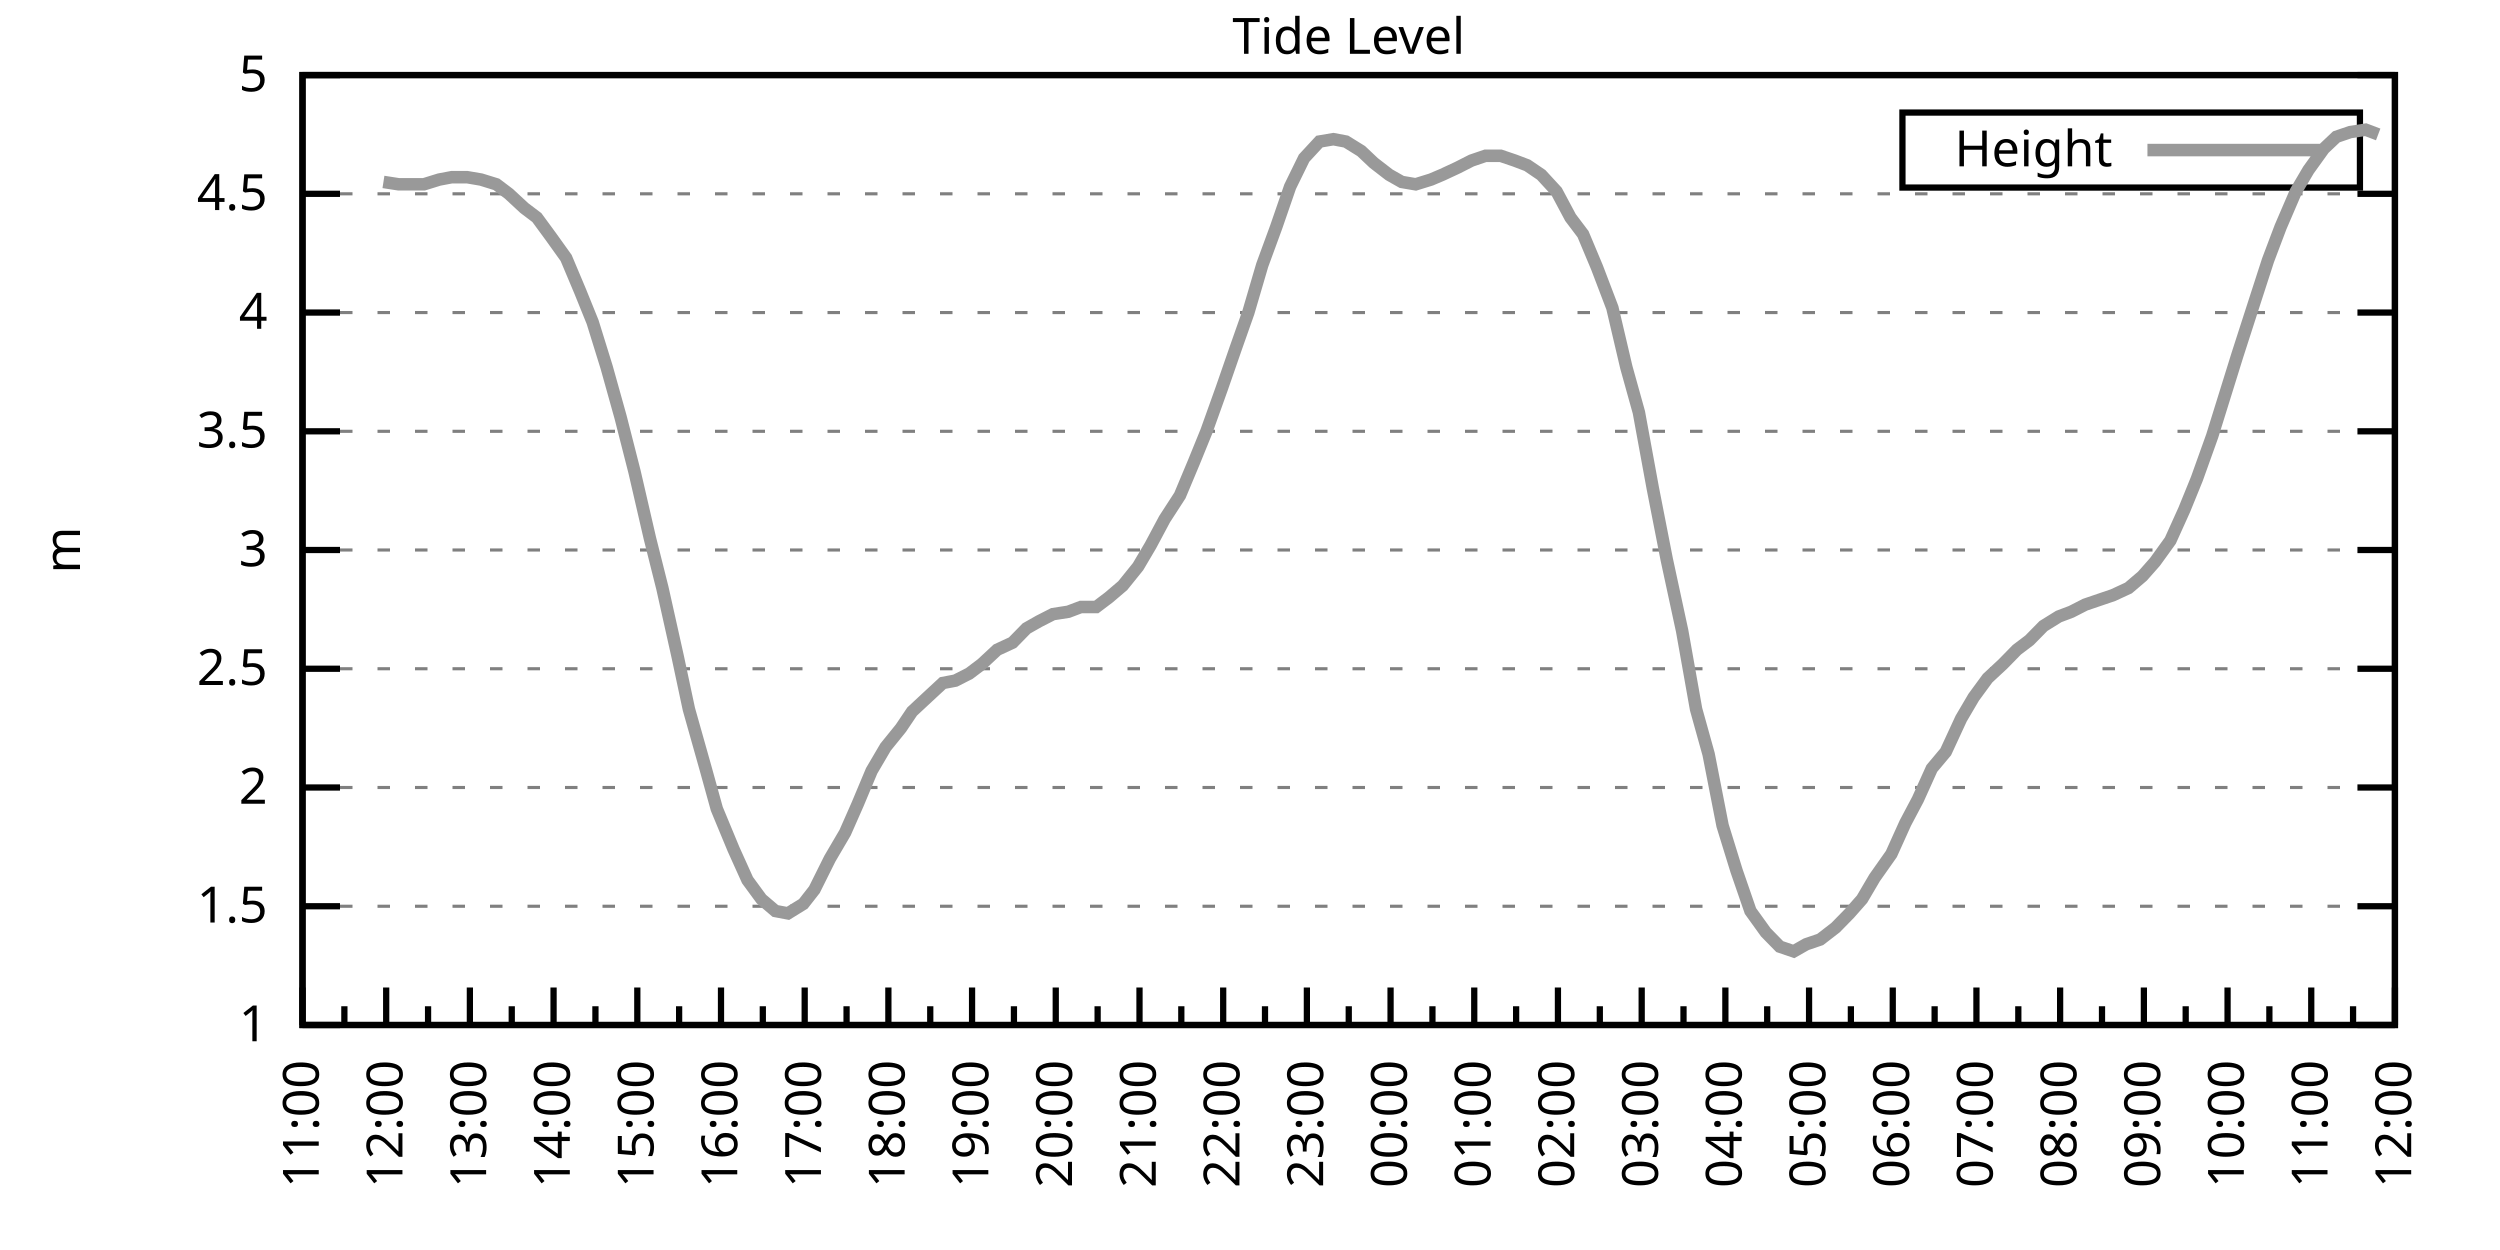
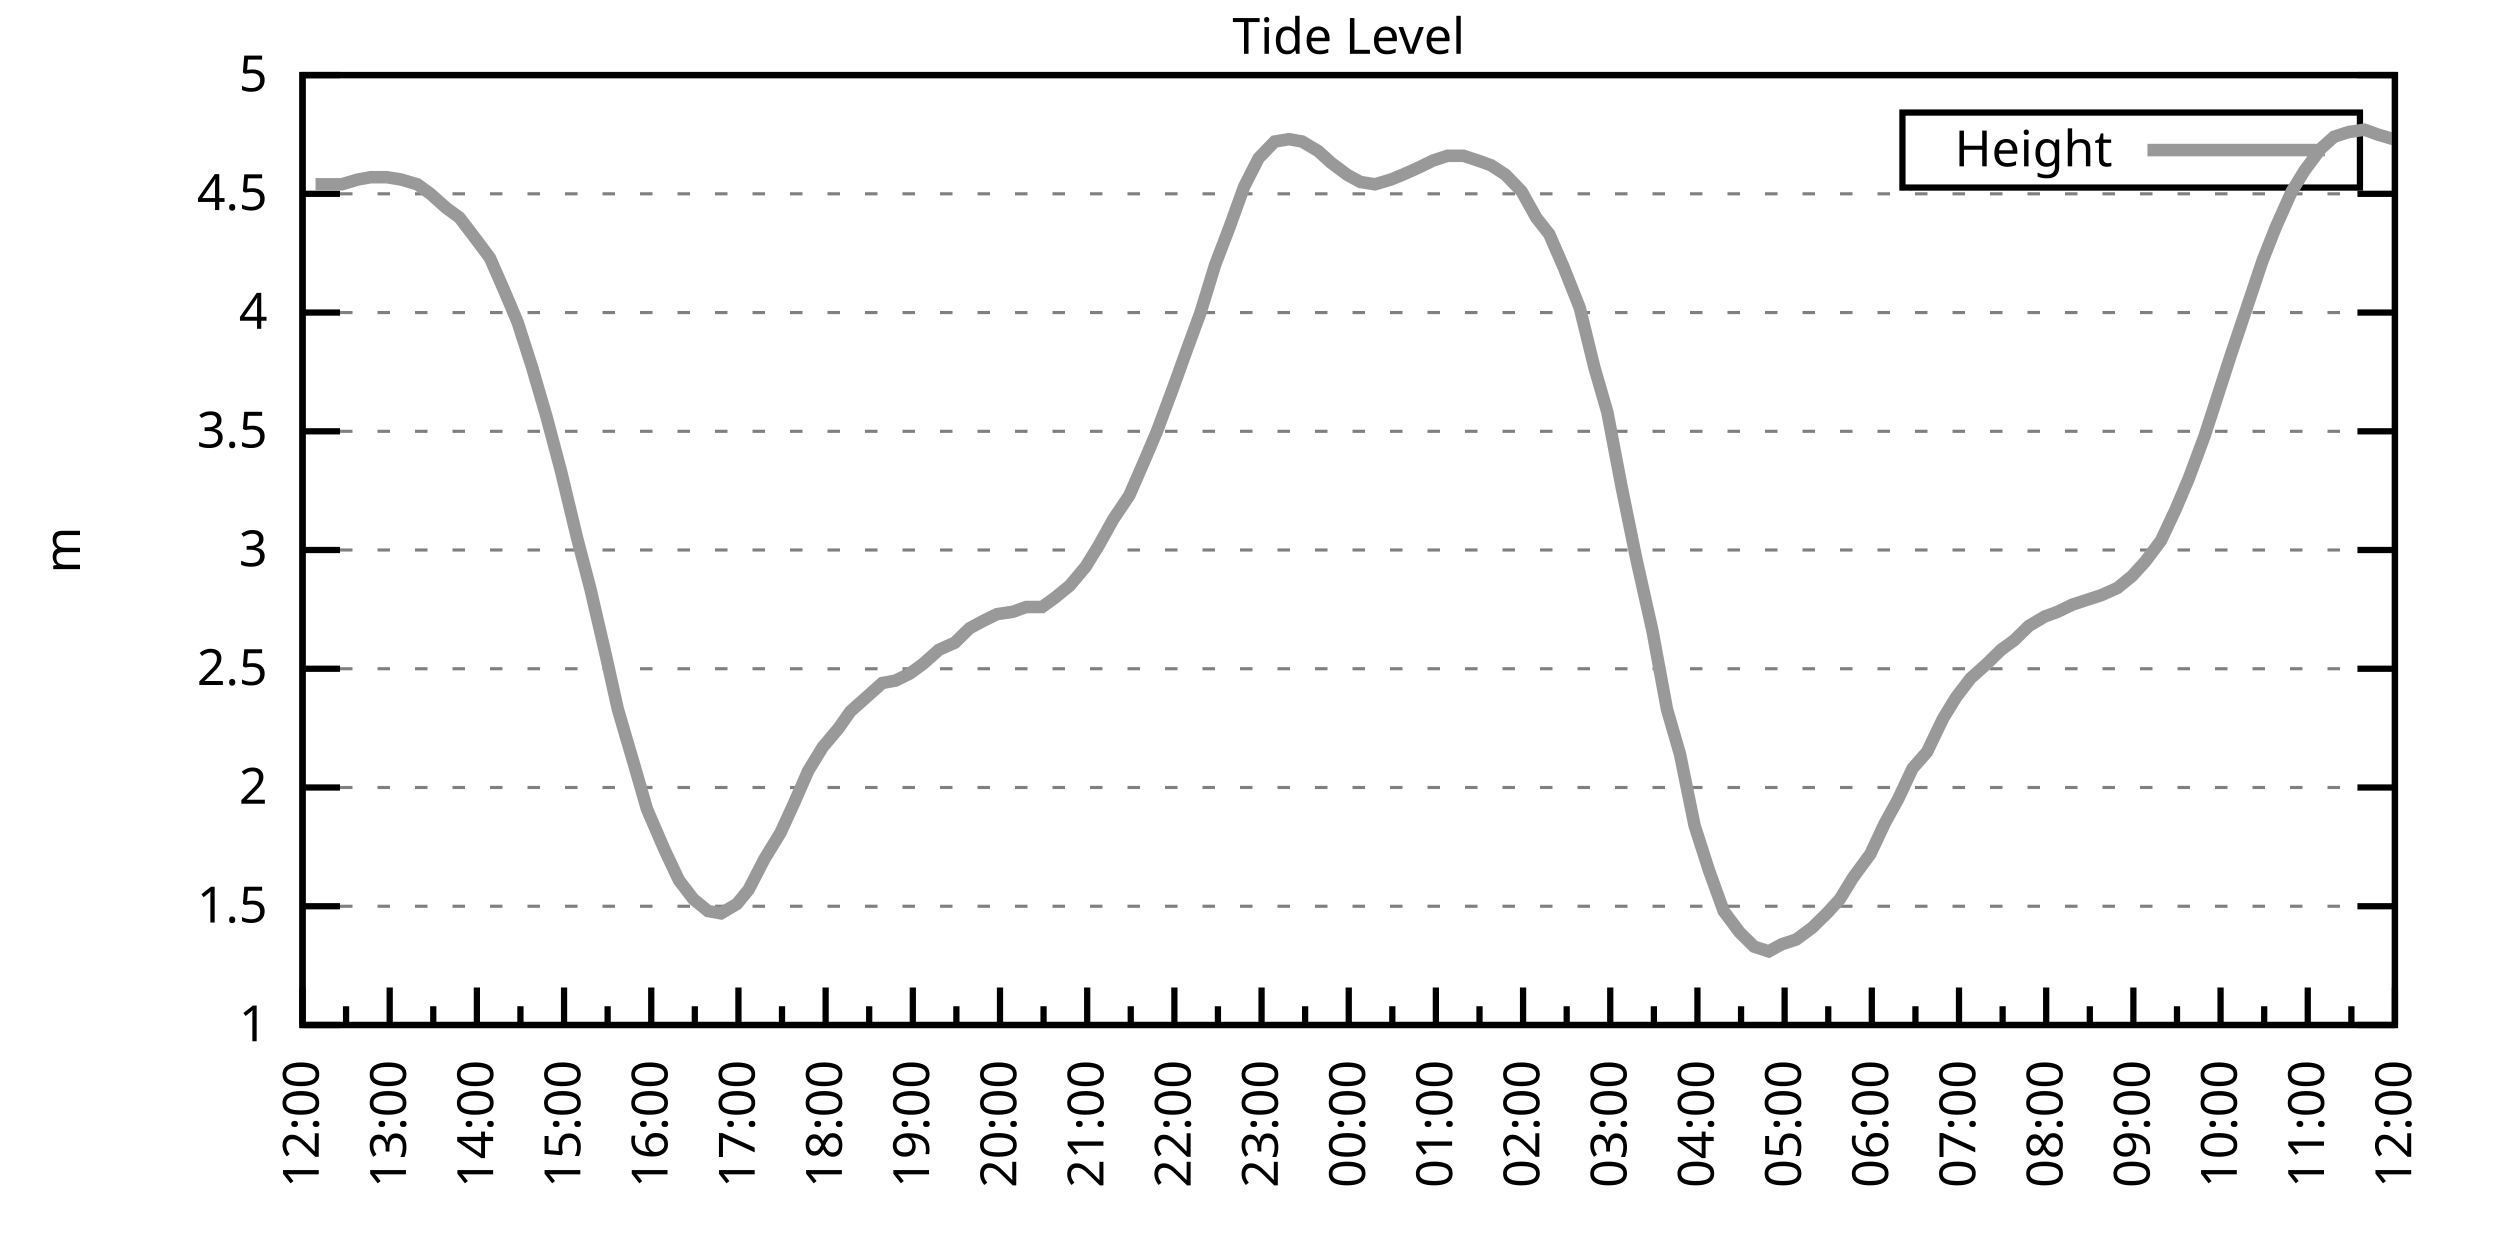
<svg xmlns="http://www.w3.org/2000/svg" xmlns:xlink="http://www.w3.org/1999/xlink" width="400" height="200" viewBox="0 0 400 200">
  <g id="gnuplot_canvas">
    <rect x="0" y="0" width="400" height="200" fill="none" />
    <defs>
      <circle id="gpDot" r="0.5" stroke-width="0.5" stroke="currentColor" />
      <path id="gpPt0" stroke-width="0.333" stroke="currentColor" d="M-1,0 h2 M0,-1 v2" />
      <path id="gpPt1" stroke-width="0.333" stroke="currentColor" d="M-1,-1 L1,1 M1,-1 L-1,1" />
      <path id="gpPt2" stroke-width="0.333" stroke="currentColor" d="M-1,0 L1,0 M0,-1 L0,1 M-1,-1 L1,1 M-1,1 L1,-1" />
      <rect id="gpPt3" stroke-width="0.333" stroke="currentColor" x="-1" y="-1" width="2" height="2" />
      <rect id="gpPt4" stroke-width="0.333" stroke="currentColor" fill="currentColor" x="-1" y="-1" width="2" height="2" />
      <circle id="gpPt5" stroke-width="0.333" stroke="currentColor" cx="0" cy="0" r="1" />
      <use xlink:href="#gpPt5" id="gpPt6" fill="currentColor" stroke="none" />
      <path id="gpPt7" stroke-width="0.333" stroke="currentColor" d="M0,-1.33 L-1.33,0.67 L1.33,0.67 z" />
      <use xlink:href="#gpPt7" id="gpPt8" fill="currentColor" stroke="none" />
      <use xlink:href="#gpPt7" id="gpPt9" stroke="currentColor" transform="rotate(180)" />
      <use xlink:href="#gpPt9" id="gpPt10" fill="currentColor" stroke="none" />
      <use xlink:href="#gpPt3" id="gpPt11" stroke="currentColor" transform="rotate(45)" />
      <use xlink:href="#gpPt11" id="gpPt12" fill="currentColor" stroke="none" />
      <path id="gpPt13" stroke-width="0.333" stroke="currentColor" d="M0,1.330 L1.265,0.411 L0.782,-1.067 L-0.782,-1.076 L-1.265,0.411 z" />
      <use xlink:href="#gpPt13" id="gpPt14" fill="currentColor" stroke="none" />
      <filter id="textbox" filterUnits="objectBoundingBox" x="0" y="0" height="1" width="1">
        <feFlood flood-color="white" flood-opacity="1" result="bgnd" />
        <feComposite in="SourceGraphic" in2="bgnd" operator="atop" />
      </filter>
      <filter id="greybox" filterUnits="objectBoundingBox" x="0" y="0" height="1" width="1">
        <feFlood flood-color="lightgrey" flood-opacity="1" result="grey" />
        <feComposite in="SourceGraphic" in2="grey" operator="atop" />
      </filter>
    </defs>
    <g fill="none" color="white" stroke="currentColor" stroke-width="1.00" stroke-linecap="butt" stroke-linejoin="miter">
</g>
    <g fill="none" color="black" stroke="currentColor" stroke-width="1.00" stroke-linecap="butt" stroke-linejoin="miter">
      <g stroke="none" shape-rendering="crispEdges">
        <polygon fill="rgb(255, 255, 255)" points="48.40,164.00 383.18,164.00 383.18,12.02 48.40,12.02 " />
      </g>
    </g>
    <g fill="none" color="black" stroke="currentColor" stroke-width="1.00" stroke-linecap="butt" stroke-linejoin="miter">
</g>
    <g fill="none" color="black" stroke="black" stroke-width="0.50" stroke-linecap="butt" stroke-linejoin="miter">
</g>
    <g fill="none" color="gray" stroke="currentColor" stroke-width="0.50" stroke-linecap="butt" stroke-linejoin="miter">
      <path stroke="gray" stroke-dasharray="2,4" class="gridline" d="M48.40,164.00 L383.19,164.00  " />
    </g>
    <g fill="none" color="gray" stroke="gray" stroke-width="1.00" stroke-linecap="butt" stroke-linejoin="miter">
</g>
    <g fill="none" color="black" stroke="currentColor" stroke-width="1.00" stroke-linecap="butt" stroke-linejoin="miter">
      <path stroke="black" d="M48.40,164.00 L54.40,164.00 M383.19,164.00 L377.19,164.00  " />
      <g transform="translate(42.80,166.60)" stroke="none" fill="black" font-family="Sans" font-size="8.00" text-anchor="end">
        <text>
          <tspan font-family="Sans"> 1</tspan>
        </text>
      </g>
    </g>
    <g fill="none" color="black" stroke="currentColor" stroke-width="1.00" stroke-linecap="butt" stroke-linejoin="miter">
</g>
    <g fill="none" color="black" stroke="black" stroke-width="0.50" stroke-linecap="butt" stroke-linejoin="miter">
</g>
    <g fill="none" color="gray" stroke="currentColor" stroke-width="0.50" stroke-linecap="butt" stroke-linejoin="miter">
      <path stroke="gray" stroke-dasharray="2,4" class="gridline" d="M48.40,145.00 L383.19,145.00  " />
    </g>
    <g fill="none" color="gray" stroke="gray" stroke-width="1.00" stroke-linecap="butt" stroke-linejoin="miter">
</g>
    <g fill="none" color="black" stroke="currentColor" stroke-width="1.00" stroke-linecap="butt" stroke-linejoin="miter">
      <path stroke="black" d="M48.40,145.00 L54.40,145.00 M383.19,145.00 L377.19,145.00  " />
      <g transform="translate(42.80,147.60)" stroke="none" fill="black" font-family="Sans" font-size="8.00" text-anchor="end">
        <text>
          <tspan font-family="Sans"> 1.5</tspan>
        </text>
      </g>
    </g>
    <g fill="none" color="black" stroke="currentColor" stroke-width="1.00" stroke-linecap="butt" stroke-linejoin="miter">
</g>
    <g fill="none" color="black" stroke="black" stroke-width="0.50" stroke-linecap="butt" stroke-linejoin="miter">
</g>
    <g fill="none" color="gray" stroke="currentColor" stroke-width="0.50" stroke-linecap="butt" stroke-linejoin="miter">
      <path stroke="gray" stroke-dasharray="2,4" class="gridline" d="M48.40,126.00 L383.19,126.00  " />
    </g>
    <g fill="none" color="gray" stroke="gray" stroke-width="1.00" stroke-linecap="butt" stroke-linejoin="miter">
</g>
    <g fill="none" color="black" stroke="currentColor" stroke-width="1.00" stroke-linecap="butt" stroke-linejoin="miter">
      <path stroke="black" d="M48.40,126.00 L54.40,126.00 M383.19,126.00 L377.19,126.00  " />
      <g transform="translate(42.80,128.60)" stroke="none" fill="black" font-family="Sans" font-size="8.00" text-anchor="end">
        <text>
          <tspan font-family="Sans"> 2</tspan>
        </text>
      </g>
    </g>
    <g fill="none" color="black" stroke="currentColor" stroke-width="1.00" stroke-linecap="butt" stroke-linejoin="miter">
</g>
    <g fill="none" color="black" stroke="black" stroke-width="0.50" stroke-linecap="butt" stroke-linejoin="miter">
</g>
    <g fill="none" color="gray" stroke="currentColor" stroke-width="0.50" stroke-linecap="butt" stroke-linejoin="miter">
      <path stroke="gray" stroke-dasharray="2,4" class="gridline" d="M48.40,107.00 L383.19,107.00  " />
    </g>
    <g fill="none" color="gray" stroke="gray" stroke-width="1.00" stroke-linecap="butt" stroke-linejoin="miter">
</g>
    <g fill="none" color="black" stroke="currentColor" stroke-width="1.00" stroke-linecap="butt" stroke-linejoin="miter">
      <path stroke="black" d="M48.40,107.00 L54.40,107.00 M383.19,107.00 L377.19,107.00  " />
      <g transform="translate(42.80,109.60)" stroke="none" fill="black" font-family="Sans" font-size="8.00" text-anchor="end">
        <text>
          <tspan font-family="Sans"> 2.5</tspan>
        </text>
      </g>
    </g>
    <g fill="none" color="black" stroke="currentColor" stroke-width="1.00" stroke-linecap="butt" stroke-linejoin="miter">
</g>
    <g fill="none" color="black" stroke="black" stroke-width="0.50" stroke-linecap="butt" stroke-linejoin="miter">
</g>
    <g fill="none" color="gray" stroke="currentColor" stroke-width="0.50" stroke-linecap="butt" stroke-linejoin="miter">
      <path stroke="gray" stroke-dasharray="2,4" class="gridline" d="M48.40,88.00 L383.19,88.00  " />
    </g>
    <g fill="none" color="gray" stroke="gray" stroke-width="1.00" stroke-linecap="butt" stroke-linejoin="miter">
</g>
    <g fill="none" color="black" stroke="currentColor" stroke-width="1.00" stroke-linecap="butt" stroke-linejoin="miter">
      <path stroke="black" d="M48.40,88.00 L54.40,88.00 M383.19,88.00 L377.19,88.00  " />
      <g transform="translate(42.80,90.60)" stroke="none" fill="black" font-family="Sans" font-size="8.00" text-anchor="end">
        <text>
          <tspan font-family="Sans"> 3</tspan>
        </text>
      </g>
    </g>
    <g fill="none" color="black" stroke="currentColor" stroke-width="1.00" stroke-linecap="butt" stroke-linejoin="miter">
</g>
    <g fill="none" color="black" stroke="black" stroke-width="0.50" stroke-linecap="butt" stroke-linejoin="miter">
</g>
    <g fill="none" color="gray" stroke="currentColor" stroke-width="0.50" stroke-linecap="butt" stroke-linejoin="miter">
      <path stroke="gray" stroke-dasharray="2,4" class="gridline" d="M48.40,69.01 L383.19,69.01  " />
    </g>
    <g fill="none" color="gray" stroke="gray" stroke-width="1.00" stroke-linecap="butt" stroke-linejoin="miter">
</g>
    <g fill="none" color="black" stroke="currentColor" stroke-width="1.00" stroke-linecap="butt" stroke-linejoin="miter">
      <path stroke="black" d="M48.40,69.01 L54.40,69.01 M383.19,69.01 L377.19,69.01  " />
      <g transform="translate(42.80,71.61)" stroke="none" fill="black" font-family="Sans" font-size="8.00" text-anchor="end">
        <text>
          <tspan font-family="Sans"> 3.5</tspan>
        </text>
      </g>
    </g>
    <g fill="none" color="black" stroke="currentColor" stroke-width="1.00" stroke-linecap="butt" stroke-linejoin="miter">
</g>
    <g fill="none" color="black" stroke="black" stroke-width="0.50" stroke-linecap="butt" stroke-linejoin="miter">
</g>
    <g fill="none" color="gray" stroke="currentColor" stroke-width="0.50" stroke-linecap="butt" stroke-linejoin="miter">
      <path stroke="gray" stroke-dasharray="2,4" class="gridline" d="M48.40,50.01 L383.19,50.01  " />
    </g>
    <g fill="none" color="gray" stroke="gray" stroke-width="1.00" stroke-linecap="butt" stroke-linejoin="miter">
</g>
    <g fill="none" color="black" stroke="currentColor" stroke-width="1.00" stroke-linecap="butt" stroke-linejoin="miter">
      <path stroke="black" d="M48.40,50.01 L54.40,50.01 M383.19,50.01 L377.19,50.01  " />
      <g transform="translate(42.80,52.61)" stroke="none" fill="black" font-family="Sans" font-size="8.00" text-anchor="end">
        <text>
          <tspan font-family="Sans"> 4</tspan>
        </text>
      </g>
    </g>
    <g fill="none" color="black" stroke="currentColor" stroke-width="1.00" stroke-linecap="butt" stroke-linejoin="miter">
</g>
    <g fill="none" color="black" stroke="black" stroke-width="0.50" stroke-linecap="butt" stroke-linejoin="miter">
</g>
    <g fill="none" color="gray" stroke="currentColor" stroke-width="0.50" stroke-linecap="butt" stroke-linejoin="miter">
      <path stroke="gray" stroke-dasharray="2,4" class="gridline" d="M48.40,31.01 L383.19,31.01  " />
    </g>
    <g fill="none" color="gray" stroke="gray" stroke-width="1.00" stroke-linecap="butt" stroke-linejoin="miter">
</g>
    <g fill="none" color="black" stroke="currentColor" stroke-width="1.00" stroke-linecap="butt" stroke-linejoin="miter">
      <path stroke="black" d="M48.40,31.01 L54.40,31.01 M383.19,31.01 L377.19,31.01  " />
      <g transform="translate(42.80,33.61)" stroke="none" fill="black" font-family="Sans" font-size="8.00" text-anchor="end">
        <text>
          <tspan font-family="Sans"> 4.5</tspan>
        </text>
      </g>
    </g>
    <g fill="none" color="black" stroke="currentColor" stroke-width="1.00" stroke-linecap="butt" stroke-linejoin="miter">
</g>
    <g fill="none" color="black" stroke="black" stroke-width="0.50" stroke-linecap="butt" stroke-linejoin="miter">
</g>
    <g fill="none" color="gray" stroke="currentColor" stroke-width="0.50" stroke-linecap="butt" stroke-linejoin="miter">
      <path stroke="gray" stroke-dasharray="2,4" class="gridline" d="M48.40,12.01 L383.19,12.01  " />
    </g>
    <g fill="none" color="gray" stroke="gray" stroke-width="1.00" stroke-linecap="butt" stroke-linejoin="miter">
</g>
    <g fill="none" color="black" stroke="currentColor" stroke-width="1.00" stroke-linecap="butt" stroke-linejoin="miter">
      <path stroke="black" d="M48.40,12.01 L54.40,12.01 M383.19,12.01 L377.19,12.01  " />
      <g transform="translate(42.80,14.61)" stroke="none" fill="black" font-family="Sans" font-size="8.00" text-anchor="end">
        <text>
          <tspan font-family="Sans"> 5</tspan>
        </text>
      </g>
    </g>
    <g fill="none" color="black" stroke="currentColor" stroke-width="1.00" stroke-linecap="butt" stroke-linejoin="miter">
      <path stroke="black" d="M48.40,164.00 L48.40,158.00  " />
      <g transform="translate(51.00,169.60) rotate(270)" stroke="none" fill="black" font-family="Sans" font-size="8.00" text-anchor="end">
        <text>
+           <tspan font-family="Sans">12:00</tspan>
+         </text>
+       </g>
+     </g>
+     <g fill="none" color="black" stroke="currentColor" stroke-width="1.00" stroke-linecap="butt" stroke-linejoin="miter">
+       <path stroke="black" d="M55.37,164.00 L55.37,161.00 M62.35,164.00 L62.35,158.00  " />
+       <g transform="translate(64.95,169.60) rotate(270)" stroke="none" fill="black" font-family="Sans" font-size="8.00" text-anchor="end">
+         <text>
+           <tspan font-family="Sans">13:00</tspan>
+         </text>
+       </g>
+     </g>
+     <g fill="none" color="black" stroke="currentColor" stroke-width="1.00" stroke-linecap="butt" stroke-linejoin="miter">
+       <path stroke="black" d="M69.32,164.00 L69.32,161.00 M76.30,164.00 L76.30,158.00  " />
+       <g transform="translate(78.90,169.60) rotate(270)" stroke="none" fill="black" font-family="Sans" font-size="8.00" text-anchor="end">
+         <text>
+           <tspan font-family="Sans">14:00</tspan>
+         </text>
+       </g>
+     </g>
+     <g fill="none" color="black" stroke="currentColor" stroke-width="1.00" stroke-linecap="butt" stroke-linejoin="miter">
+       <path stroke="black" d="M83.27,164.00 L83.27,161.00 M90.25,164.00 L90.25,158.00  " />
+       <g transform="translate(92.85,169.60) rotate(270)" stroke="none" fill="black" font-family="Sans" font-size="8.00" text-anchor="end">
+         <text>
+           <tspan font-family="Sans">15:00</tspan>
+         </text>
+       </g>
+     </g>
+     <g fill="none" color="black" stroke="currentColor" stroke-width="1.00" stroke-linecap="butt" stroke-linejoin="miter">
+       <path stroke="black" d="M97.22,164.00 L97.22,161.00 M104.20,164.00 L104.20,158.00  " />
+       <g transform="translate(106.80,169.60) rotate(270)" stroke="none" fill="black" font-family="Sans" font-size="8.00" text-anchor="end">
+         <text>
+           <tspan font-family="Sans">16:00</tspan>
+         </text>
+       </g>
+     </g>
+     <g fill="none" color="black" stroke="currentColor" stroke-width="1.00" stroke-linecap="butt" stroke-linejoin="miter">
+       <path stroke="black" d="M111.17,164.00 L111.17,161.00 M118.15,164.00 L118.15,158.00  " />
+       <g transform="translate(120.75,169.60) rotate(270)" stroke="none" fill="black" font-family="Sans" font-size="8.00" text-anchor="end">
+         <text>
+           <tspan font-family="Sans">17:00</tspan>
+         </text>
+       </g>
+     </g>
+     <g fill="none" color="black" stroke="currentColor" stroke-width="1.00" stroke-linecap="butt" stroke-linejoin="miter">
+       <path stroke="black" d="M125.12,164.00 L125.12,161.00 M132.10,164.00 L132.10,158.00  " />
+       <g transform="translate(134.70,169.60) rotate(270)" stroke="none" fill="black" font-family="Sans" font-size="8.00" text-anchor="end">
+         <text>
+           <tspan font-family="Sans">18:00</tspan>
+         </text>
+       </g>
+     </g>
+     <g fill="none" color="black" stroke="currentColor" stroke-width="1.00" stroke-linecap="butt" stroke-linejoin="miter">
+       <path stroke="black" d="M139.07,164.00 L139.07,161.00 M146.05,164.00 L146.05,158.00  " />
+       <g transform="translate(148.65,169.60) rotate(270)" stroke="none" fill="black" font-family="Sans" font-size="8.00" text-anchor="end">
+         <text>
+           <tspan font-family="Sans">19:00</tspan>
+         </text>
+       </g>
+     </g>
+     <g fill="none" color="black" stroke="currentColor" stroke-width="1.00" stroke-linecap="butt" stroke-linejoin="miter">
+       <path stroke="black" d="M153.02,164.00 L153.02,161.00 M160.00,164.00 L160.00,158.00  " />
+       <g transform="translate(162.60,169.60) rotate(270)" stroke="none" fill="black" font-family="Sans" font-size="8.00" text-anchor="end">
+         <text>
+           <tspan font-family="Sans">20:00</tspan>
+         </text>
+       </g>
+     </g>
+     <g fill="none" color="black" stroke="currentColor" stroke-width="1.00" stroke-linecap="butt" stroke-linejoin="miter">
+       <path stroke="black" d="M166.97,164.00 L166.97,161.00 M173.95,164.00 L173.95,158.00  " />
+       <g transform="translate(176.55,169.60) rotate(270)" stroke="none" fill="black" font-family="Sans" font-size="8.00" text-anchor="end">
+         <text>
+           <tspan font-family="Sans">21:00</tspan>
+         </text>
+       </g>
+     </g>
+     <g fill="none" color="black" stroke="currentColor" stroke-width="1.00" stroke-linecap="butt" stroke-linejoin="miter">
+       <path stroke="black" d="M180.92,164.00 L180.92,161.00 M187.90,164.00 L187.90,158.00  " />
+       <g transform="translate(190.50,169.60) rotate(270)" stroke="none" fill="black" font-family="Sans" font-size="8.00" text-anchor="end">
+         <text>
+           <tspan font-family="Sans">22:00</tspan>
+         </text>
+       </g>
+     </g>
+     <g fill="none" color="black" stroke="currentColor" stroke-width="1.00" stroke-linecap="butt" stroke-linejoin="miter">
+       <path stroke="black" d="M194.87,164.00 L194.87,161.00 M201.85,164.00 L201.85,158.00  " />
+       <g transform="translate(204.45,169.60) rotate(270)" stroke="none" fill="black" font-family="Sans" font-size="8.00" text-anchor="end">
+         <text>
+           <tspan font-family="Sans">23:00</tspan>
+         </text>
+       </g>
+     </g>
+     <g fill="none" color="black" stroke="currentColor" stroke-width="1.00" stroke-linecap="butt" stroke-linejoin="miter">
+       <path stroke="black" d="M208.82,164.00 L208.82,161.00 M215.80,164.00 L215.80,158.00  " />
+       <g transform="translate(218.40,169.60) rotate(270)" stroke="none" fill="black" font-family="Sans" font-size="8.00" text-anchor="end">
+         <text>
+           <tspan font-family="Sans">00:00</tspan>
+         </text>
+       </g>
+     </g>
+     <g fill="none" color="black" stroke="currentColor" stroke-width="1.00" stroke-linecap="butt" stroke-linejoin="miter">
+       <path stroke="black" d="M222.77,164.00 L222.77,161.00 M229.74,164.00 L229.74,158.00  " />
+       <g transform="translate(232.34,169.60) rotate(270)" stroke="none" fill="black" font-family="Sans" font-size="8.00" text-anchor="end">
+         <text>
+           <tspan font-family="Sans">01:00</tspan>
+         </text>
+       </g>
+     </g>
+     <g fill="none" color="black" stroke="currentColor" stroke-width="1.00" stroke-linecap="butt" stroke-linejoin="miter">
+       <path stroke="black" d="M236.72,164.00 L236.72,161.00 M243.69,164.00 L243.69,158.00  " />
+       <g transform="translate(246.29,169.60) rotate(270)" stroke="none" fill="black" font-family="Sans" font-size="8.00" text-anchor="end">
+         <text>
+           <tspan font-family="Sans">02:00</tspan>
+         </text>
+       </g>
+     </g>
+     <g fill="none" color="black" stroke="currentColor" stroke-width="1.00" stroke-linecap="butt" stroke-linejoin="miter">
+       <path stroke="black" d="M250.67,164.00 L250.67,161.00 M257.64,164.00 L257.64,158.00  " />
+       <g transform="translate(260.24,169.60) rotate(270)" stroke="none" fill="black" font-family="Sans" font-size="8.00" text-anchor="end">
+         <text>
+           <tspan font-family="Sans">03:00</tspan>
+         </text>
+       </g>
+     </g>
+     <g fill="none" color="black" stroke="currentColor" stroke-width="1.00" stroke-linecap="butt" stroke-linejoin="miter">
+       <path stroke="black" d="M264.62,164.00 L264.62,161.00 M271.59,164.00 L271.59,158.00  " />
+       <g transform="translate(274.19,169.60) rotate(270)" stroke="none" fill="black" font-family="Sans" font-size="8.00" text-anchor="end">
+         <text>
+           <tspan font-family="Sans">04:00</tspan>
+         </text>
+       </g>
+     </g>
+     <g fill="none" color="black" stroke="currentColor" stroke-width="1.00" stroke-linecap="butt" stroke-linejoin="miter">
+       <path stroke="black" d="M278.57,164.00 L278.57,161.00 M285.54,164.00 L285.54,158.00  " />
+       <g transform="translate(288.14,169.60) rotate(270)" stroke="none" fill="black" font-family="Sans" font-size="8.00" text-anchor="end">
+         <text>
+           <tspan font-family="Sans">05:00</tspan>
+         </text>
+       </g>
+     </g>
+     <g fill="none" color="black" stroke="currentColor" stroke-width="1.00" stroke-linecap="butt" stroke-linejoin="miter">
+       <path stroke="black" d="M292.52,164.00 L292.52,161.00 M299.49,164.00 L299.49,158.00  " />
+       <g transform="translate(302.09,169.60) rotate(270)" stroke="none" fill="black" font-family="Sans" font-size="8.00" text-anchor="end">
+         <text>
+           <tspan font-family="Sans">06:00</tspan>
+         </text>
+       </g>
+     </g>
+     <g fill="none" color="black" stroke="currentColor" stroke-width="1.00" stroke-linecap="butt" stroke-linejoin="miter">
+       <path stroke="black" d="M306.47,164.00 L306.47,161.00 M313.44,164.00 L313.44,158.00  " />
+       <g transform="translate(316.04,169.60) rotate(270)" stroke="none" fill="black" font-family="Sans" font-size="8.00" text-anchor="end">
+         <text>
+           <tspan font-family="Sans">07:00</tspan>
+         </text>
+       </g>
+     </g>
+     <g fill="none" color="black" stroke="currentColor" stroke-width="1.00" stroke-linecap="butt" stroke-linejoin="miter">
+       <path stroke="black" d="M320.42,164.00 L320.42,161.00 M327.39,164.00 L327.39,158.00  " />
+       <g transform="translate(329.99,169.60) rotate(270)" stroke="none" fill="black" font-family="Sans" font-size="8.00" text-anchor="end">
+         <text>
+           <tspan font-family="Sans">08:00</tspan>
+         </text>
+       </g>
+     </g>
+     <g fill="none" color="black" stroke="currentColor" stroke-width="1.00" stroke-linecap="butt" stroke-linejoin="miter">
+       <path stroke="black" d="M334.37,164.00 L334.37,161.00 M341.34,164.00 L341.34,158.00  " />
+       <g transform="translate(343.94,169.60) rotate(270)" stroke="none" fill="black" font-family="Sans" font-size="8.00" text-anchor="end">
+         <text>
+           <tspan font-family="Sans">09:00</tspan>
+         </text>
+       </g>
+     </g>
+     <g fill="none" color="black" stroke="currentColor" stroke-width="1.00" stroke-linecap="butt" stroke-linejoin="miter">
+       <path stroke="black" d="M348.32,164.00 L348.32,161.00 M355.29,164.00 L355.29,158.00  " />
+       <g transform="translate(357.89,169.60) rotate(270)" stroke="none" fill="black" font-family="Sans" font-size="8.00" text-anchor="end">
+         <text>
+           <tspan font-family="Sans">10:00</tspan>
+         </text>
+       </g>
+     </g>
+     <g fill="none" color="black" stroke="currentColor" stroke-width="1.00" stroke-linecap="butt" stroke-linejoin="miter">
+       <path stroke="black" d="M362.27,164.00 L362.27,161.00 M369.24,164.00 L369.24,158.00  " />
+       <g transform="translate(371.84,169.60) rotate(270)" stroke="none" fill="black" font-family="Sans" font-size="8.00" text-anchor="end">
+         <text>
          <tspan font-family="Sans">11:00</tspan>
        </text>
      </g>
    </g>
    <g fill="none" color="black" stroke="currentColor" stroke-width="1.00" stroke-linecap="butt" stroke-linejoin="miter">
-       <path stroke="black" d="M55.10,164.00 L55.10,161.00 M61.79,164.00 L61.79,158.00  " />
-       <g transform="translate(64.39,169.60) rotate(270)" stroke="none" fill="black" font-family="Sans" font-size="8.00" text-anchor="end">
-         <text>
-           <tspan font-family="Sans">12:00</tspan>
-         </text>
-       </g>
-     </g>
-     <g fill="none" color="black" stroke="currentColor" stroke-width="1.00" stroke-linecap="butt" stroke-linejoin="miter">
-       <path stroke="black" d="M68.49,164.00 L68.49,161.00 M75.18,164.00 L75.18,158.00  " />
-       <g transform="translate(77.78,169.60) rotate(270)" stroke="none" fill="black" font-family="Sans" font-size="8.00" text-anchor="end">
-         <text>
-           <tspan font-family="Sans">13:00</tspan>
-         </text>
-       </g>
-     </g>
-     <g fill="none" color="black" stroke="currentColor" stroke-width="1.00" stroke-linecap="butt" stroke-linejoin="miter">
-       <path stroke="black" d="M81.88,164.00 L81.88,161.00 M88.57,164.00 L88.57,158.00  " />
-       <g transform="translate(91.17,169.60) rotate(270)" stroke="none" fill="black" font-family="Sans" font-size="8.00" text-anchor="end">
-         <text>
-           <tspan font-family="Sans">14:00</tspan>
-         </text>
-       </g>
-     </g>
-     <g fill="none" color="black" stroke="currentColor" stroke-width="1.00" stroke-linecap="butt" stroke-linejoin="miter">
-       <path stroke="black" d="M95.27,164.00 L95.27,161.00 M101.97,164.00 L101.97,158.00  " />
-       <g transform="translate(104.57,169.60) rotate(270)" stroke="none" fill="black" font-family="Sans" font-size="8.00" text-anchor="end">
-         <text>
-           <tspan font-family="Sans">15:00</tspan>
-         </text>
-       </g>
-     </g>
-     <g fill="none" color="black" stroke="currentColor" stroke-width="1.00" stroke-linecap="butt" stroke-linejoin="miter">
-       <path stroke="black" d="M108.66,164.00 L108.66,161.00 M115.36,164.00 L115.36,158.00  " />
-       <g transform="translate(117.96,169.60) rotate(270)" stroke="none" fill="black" font-family="Sans" font-size="8.00" text-anchor="end">
-         <text>
-           <tspan font-family="Sans">16:00</tspan>
-         </text>
-       </g>
-     </g>
-     <g fill="none" color="black" stroke="currentColor" stroke-width="1.00" stroke-linecap="butt" stroke-linejoin="miter">
-       <path stroke="black" d="M122.05,164.00 L122.05,161.00 M128.75,164.00 L128.75,158.00  " />
-       <g transform="translate(131.35,169.60) rotate(270)" stroke="none" fill="black" font-family="Sans" font-size="8.00" text-anchor="end">
-         <text>
-           <tspan font-family="Sans">17:00</tspan>
-         </text>
-       </g>
-     </g>
-     <g fill="none" color="black" stroke="currentColor" stroke-width="1.00" stroke-linecap="butt" stroke-linejoin="miter">
-       <path stroke="black" d="M135.45,164.00 L135.45,161.00 M142.14,164.00 L142.14,158.00  " />
-       <g transform="translate(144.74,169.60) rotate(270)" stroke="none" fill="black" font-family="Sans" font-size="8.00" text-anchor="end">
-         <text>
-           <tspan font-family="Sans">18:00</tspan>
-         </text>
-       </g>
-     </g>
-     <g fill="none" color="black" stroke="currentColor" stroke-width="1.00" stroke-linecap="butt" stroke-linejoin="miter">
-       <path stroke="black" d="M148.84,164.00 L148.84,161.00 M155.53,164.00 L155.53,158.00  " />
-       <g transform="translate(158.13,169.60) rotate(270)" stroke="none" fill="black" font-family="Sans" font-size="8.00" text-anchor="end">
-         <text>
-           <tspan font-family="Sans">19:00</tspan>
-         </text>
-       </g>
-     </g>
-     <g fill="none" color="black" stroke="currentColor" stroke-width="1.00" stroke-linecap="butt" stroke-linejoin="miter">
-       <path stroke="black" d="M162.23,164.00 L162.23,161.00 M168.92,164.00 L168.92,158.00  " />
-       <g transform="translate(171.52,169.60) rotate(270)" stroke="none" fill="black" font-family="Sans" font-size="8.00" text-anchor="end">
-         <text>
-           <tspan font-family="Sans">20:00</tspan>
-         </text>
-       </g>
-     </g>
-     <g fill="none" color="black" stroke="currentColor" stroke-width="1.00" stroke-linecap="butt" stroke-linejoin="miter">
-       <path stroke="black" d="M175.62,164.00 L175.62,161.00 M182.32,164.00 L182.32,158.00  " />
-       <g transform="translate(184.92,169.60) rotate(270)" stroke="none" fill="black" font-family="Sans" font-size="8.00" text-anchor="end">
-         <text>
-           <tspan font-family="Sans">21:00</tspan>
-         </text>
-       </g>
-     </g>
-     <g fill="none" color="black" stroke="currentColor" stroke-width="1.00" stroke-linecap="butt" stroke-linejoin="miter">
-       <path stroke="black" d="M189.01,164.00 L189.01,161.00 M195.71,164.00 L195.71,158.00  " />
-       <g transform="translate(198.31,169.60) rotate(270)" stroke="none" fill="black" font-family="Sans" font-size="8.00" text-anchor="end">
-         <text>
-           <tspan font-family="Sans">22:00</tspan>
-         </text>
-       </g>
-     </g>
-     <g fill="none" color="black" stroke="currentColor" stroke-width="1.00" stroke-linecap="butt" stroke-linejoin="miter">
-       <path stroke="black" d="M202.40,164.00 L202.40,161.00 M209.10,164.00 L209.10,158.00  " />
-       <g transform="translate(211.70,169.60) rotate(270)" stroke="none" fill="black" font-family="Sans" font-size="8.00" text-anchor="end">
-         <text>
-           <tspan font-family="Sans">23:00</tspan>
-         </text>
-       </g>
-     </g>
-     <g fill="none" color="black" stroke="currentColor" stroke-width="1.00" stroke-linecap="butt" stroke-linejoin="miter">
-       <path stroke="black" d="M215.80,164.00 L215.80,161.00 M222.49,164.00 L222.49,158.00  " />
-       <g transform="translate(225.09,169.60) rotate(270)" stroke="none" fill="black" font-family="Sans" font-size="8.00" text-anchor="end">
-         <text>
-           <tspan font-family="Sans">00:00</tspan>
-         </text>
-       </g>
-     </g>
-     <g fill="none" color="black" stroke="currentColor" stroke-width="1.00" stroke-linecap="butt" stroke-linejoin="miter">
-       <path stroke="black" d="M229.19,164.00 L229.19,161.00 M235.88,164.00 L235.88,158.00  " />
-       <g transform="translate(238.48,169.60) rotate(270)" stroke="none" fill="black" font-family="Sans" font-size="8.00" text-anchor="end">
-         <text>
-           <tspan font-family="Sans">01:00</tspan>
-         </text>
-       </g>
-     </g>
-     <g fill="none" color="black" stroke="currentColor" stroke-width="1.00" stroke-linecap="butt" stroke-linejoin="miter">
-       <path stroke="black" d="M242.58,164.00 L242.58,161.00 M249.27,164.00 L249.27,158.00  " />
-       <g transform="translate(251.87,169.60) rotate(270)" stroke="none" fill="black" font-family="Sans" font-size="8.00" text-anchor="end">
-         <text>
-           <tspan font-family="Sans">02:00</tspan>
-         </text>
-       </g>
-     </g>
-     <g fill="none" color="black" stroke="currentColor" stroke-width="1.00" stroke-linecap="butt" stroke-linejoin="miter">
-       <path stroke="black" d="M255.97,164.00 L255.97,161.00 M262.67,164.00 L262.67,158.00  " />
-       <g transform="translate(265.27,169.60) rotate(270)" stroke="none" fill="black" font-family="Sans" font-size="8.00" text-anchor="end">
-         <text>
-           <tspan font-family="Sans">03:00</tspan>
-         </text>
-       </g>
-     </g>
-     <g fill="none" color="black" stroke="currentColor" stroke-width="1.00" stroke-linecap="butt" stroke-linejoin="miter">
-       <path stroke="black" d="M269.36,164.00 L269.36,161.00 M276.06,164.00 L276.06,158.00  " />
-       <g transform="translate(278.66,169.60) rotate(270)" stroke="none" fill="black" font-family="Sans" font-size="8.00" text-anchor="end">
-         <text>
-           <tspan font-family="Sans">04:00</tspan>
-         </text>
-       </g>
-     </g>
-     <g fill="none" color="black" stroke="currentColor" stroke-width="1.00" stroke-linecap="butt" stroke-linejoin="miter">
-       <path stroke="black" d="M282.75,164.00 L282.75,161.00 M289.45,164.00 L289.45,158.00  " />
-       <g transform="translate(292.05,169.60) rotate(270)" stroke="none" fill="black" font-family="Sans" font-size="8.00" text-anchor="end">
-         <text>
-           <tspan font-family="Sans">05:00</tspan>
-         </text>
-       </g>
-     </g>
-     <g fill="none" color="black" stroke="currentColor" stroke-width="1.00" stroke-linecap="butt" stroke-linejoin="miter">
-       <path stroke="black" d="M296.14,164.00 L296.14,161.00 M302.84,164.00 L302.84,158.00  " />
-       <g transform="translate(305.44,169.60) rotate(270)" stroke="none" fill="black" font-family="Sans" font-size="8.00" text-anchor="end">
-         <text>
-           <tspan font-family="Sans">06:00</tspan>
-         </text>
-       </g>
-     </g>
-     <g fill="none" color="black" stroke="currentColor" stroke-width="1.00" stroke-linecap="butt" stroke-linejoin="miter">
-       <path stroke="black" d="M309.54,164.00 L309.54,161.00 M316.23,164.00 L316.23,158.00  " />
-       <g transform="translate(318.83,169.60) rotate(270)" stroke="none" fill="black" font-family="Sans" font-size="8.00" text-anchor="end">
-         <text>
-           <tspan font-family="Sans">07:00</tspan>
-         </text>
-       </g>
-     </g>
-     <g fill="none" color="black" stroke="currentColor" stroke-width="1.00" stroke-linecap="butt" stroke-linejoin="miter">
-       <path stroke="black" d="M322.93,164.00 L322.93,161.00 M329.62,164.00 L329.62,158.00  " />
-       <g transform="translate(332.22,169.60) rotate(270)" stroke="none" fill="black" font-family="Sans" font-size="8.00" text-anchor="end">
-         <text>
-           <tspan font-family="Sans">08:00</tspan>
-         </text>
-       </g>
-     </g>
-     <g fill="none" color="black" stroke="currentColor" stroke-width="1.00" stroke-linecap="butt" stroke-linejoin="miter">
-       <path stroke="black" d="M336.32,164.00 L336.32,161.00 M343.02,164.00 L343.02,158.00  " />
-       <g transform="translate(345.62,169.60) rotate(270)" stroke="none" fill="black" font-family="Sans" font-size="8.00" text-anchor="end">
-         <text>
-           <tspan font-family="Sans">09:00</tspan>
-         </text>
-       </g>
-     </g>
-     <g fill="none" color="black" stroke="currentColor" stroke-width="1.00" stroke-linecap="butt" stroke-linejoin="miter">
-       <path stroke="black" d="M349.71,164.00 L349.71,161.00 M356.41,164.00 L356.41,158.00  " />
-       <g transform="translate(359.01,169.60) rotate(270)" stroke="none" fill="black" font-family="Sans" font-size="8.00" text-anchor="end">
-         <text>
-           <tspan font-family="Sans">10:00</tspan>
-         </text>
-       </g>
-     </g>
-     <g fill="none" color="black" stroke="currentColor" stroke-width="1.00" stroke-linecap="butt" stroke-linejoin="miter">
-       <path stroke="black" d="M363.10,164.00 L363.10,161.00 M369.80,164.00 L369.80,158.00  " />
-       <g transform="translate(372.40,169.60) rotate(270)" stroke="none" fill="black" font-family="Sans" font-size="8.00" text-anchor="end">
-         <text>
-           <tspan font-family="Sans">11:00</tspan>
-         </text>
-       </g>
-     </g>
-     <g fill="none" color="black" stroke="currentColor" stroke-width="1.00" stroke-linecap="butt" stroke-linejoin="miter">
-       <path stroke="black" d="M376.49,164.00 L376.49,161.00 M383.19,164.00 L383.19,158.00  " />
+       <path stroke="black" d="M376.22,164.00 L376.22,161.00 M383.19,164.00 L383.19,158.00  " />
      <g transform="translate(385.79,169.60) rotate(270)" stroke="none" fill="black" font-family="Sans" font-size="8.00" text-anchor="end">
        <text>
          <tspan font-family="Sans">12:00</tspan>
        </text>
      </g>
    </g>
    <g fill="none" color="black" stroke="currentColor" stroke-width="1.00" stroke-linecap="butt" stroke-linejoin="miter">
</g>
    <g fill="none" color="black" stroke="currentColor" stroke-width="1.00" stroke-linecap="butt" stroke-linejoin="miter">
      <path stroke="black" d="M48.40,12.01 L48.40,164.00 L383.19,164.00 L383.19,12.01 L48.40,12.01 Z  " />
    </g>
    <g fill="none" color="black" stroke="currentColor" stroke-width="1.00" stroke-linecap="butt" stroke-linejoin="miter">
      <g transform="translate(12.80,88.01) rotate(270)" stroke="none" fill="black" font-family="Sans" font-size="8.00" text-anchor="middle">
        <text>
          <tspan font-family="Sans">m</tspan>
        </text>
      </g>
    </g>
    <g fill="none" color="black" stroke="currentColor" stroke-width="1.00" stroke-linecap="butt" stroke-linejoin="miter">
</g>
    <g fill="none" color="black" stroke="currentColor" stroke-width="1.00" stroke-linecap="butt" stroke-linejoin="miter">
      <path stroke="black" d="M304.39,30.01 L304.39,18.01 L377.59,18.01 L377.59,30.01 L304.39,30.01 Z  " />
    </g>
    <g id="Tide_level_plot_1">
      <g fill="none" color="white" stroke="black" stroke-width="2.00" stroke-linecap="butt" stroke-linejoin="miter">
</g>
      <g fill="none" color="black" stroke="currentColor" stroke-width="2.00" stroke-linecap="butt" stroke-linejoin="miter">
        <g transform="translate(337.99,26.61)" stroke="none" fill="black" font-family="Sans" font-size="8.00" text-anchor="end">
          <text>
            <tspan font-family="Sans">Height</tspan>
          </text>
        </g>
      </g>
      <g fill="none" color="black" stroke="currentColor" stroke-width="2.00" stroke-linecap="butt" stroke-linejoin="miter">
-         <path stroke="rgb(153, 153, 153)" d="M343.59,24.01 L371.99,24.01 M61.35,29.11 L63.80,29.49 L66.03,29.49 L67.82,29.49 L70.27,28.73 L72.28,28.35   L74.74,28.35 L76.97,28.73 L79.42,29.49 L81.43,31.01 L83.89,33.29 L85.90,34.81 L88.13,37.85 L90.58,41.27   L92.82,46.59 L94.82,51.53 L97.06,58.75 L99.29,66.73 L101.52,75.47 L103.98,86.11 L105.98,94.08 L108.44,105.10   L110.22,113.46 L112.90,122.96 L114.69,129.42 L117.37,135.88 L119.60,140.82 L121.83,143.86 L124.06,145.76 L126.07,146.14   L128.53,144.62 L130.31,142.34 L132.77,137.40 L135.22,133.22 L137.23,128.66 L139.46,123.34 L141.69,119.54 L144.15,116.50   L145.94,113.84 L148.39,111.56 L150.85,109.28 L152.85,108.90 L155.09,107.76 L157.10,106.24 L159.55,103.96 L162.01,102.82   L164.24,100.54 L166.25,99.40 L168.48,98.26 L170.93,97.88 L172.94,97.12 L175.40,97.12 L177.41,95.60 L179.64,93.70   L182.09,90.66 L184.10,87.25 L186.33,83.07 L188.79,79.27 L191.02,73.95 L193.03,69.01 L195.48,62.17 L197.72,55.71   L199.73,50.01 L201.96,42.41 L204.19,36.33 L206.42,29.87 L208.65,25.31 L211.11,22.65 L213.34,22.27 L215.35,22.65   L217.80,24.17 L219.81,26.07 L222.27,27.97 L224.28,29.11 L226.51,29.49 L228.96,28.73 L230.75,27.97 L233.20,26.83   L235.44,25.69 L237.67,24.93 L240.12,24.93 L242.36,25.69 L244.36,26.45 L246.60,27.97 L249.05,30.63 L251.28,34.81   L253.29,37.47 L255.52,42.79 L257.98,49.25 L260.21,58.75 L262.22,65.97 L264.45,78.13 L266.68,89.52 L269.14,100.92   L271.37,113.46 L273.38,120.68 L275.61,132.08 L277.84,139.30 L280.07,145.76 L282.53,149.18 L284.76,151.46 L286.99,152.22   L289.00,151.08 L291.23,150.32 L293.69,148.42 L295.92,146.14 L297.93,143.86 L299.94,140.44 L302.62,136.64 L304.85,131.70   L306.86,127.90 L309.09,122.96 L311.32,120.30 L313.78,114.98 L315.79,111.56 L318.02,108.52 L320.47,106.24 L322.70,103.96   L324.71,102.44 L326.95,100.16 L329.40,98.64 L331.41,97.88 L333.64,96.74 L335.87,95.98 L338.10,95.22 L340.56,94.08   L342.79,92.18 L344.80,89.90 L347.26,86.49 L349.49,81.55 L351.50,76.61 L353.95,69.77 L355.96,63.31 L357.97,56.85   L360.42,49.25 L362.88,41.65 L364.89,36.33 L367.34,30.63 L369.35,27.21 L371.81,23.79 L373.82,21.89 L376.05,21.13   L378.50,20.75 L380.51,21.51  " />
+         <path stroke="rgb(153, 153, 153)" d="M343.59,24.01 L371.99,24.01 M50.49,29.49 L52.82,29.49 L54.68,29.49 L57.23,28.73 L59.33,28.35 L61.88,28.35   L64.21,28.73 L66.77,29.49 L68.86,31.01 L71.42,33.29 L73.51,34.81 L75.83,37.85 L78.39,41.27 L80.72,46.59   L82.81,51.53 L85.13,58.75 L87.46,66.73 L89.78,75.47 L92.34,86.11 L94.43,94.08 L96.99,105.10 L98.85,113.46   L101.64,122.96 L103.50,129.42 L106.29,135.88 L108.62,140.82 L110.94,143.86 L113.27,145.76 L115.36,146.14 L117.92,144.62   L119.78,142.34 L122.33,137.40 L124.89,133.22 L126.98,128.66 L129.31,123.34 L131.63,119.54 L134.19,116.50 L136.05,113.84   L138.61,111.56 L141.16,109.28 L143.26,108.90 L145.58,107.76 L147.67,106.24 L150.23,103.96 L152.79,102.82 L155.11,100.54   L157.21,99.40 L159.53,98.26 L162.09,97.88 L164.18,97.12 L166.74,97.12 L168.83,95.60 L171.16,93.70 L173.71,90.66   L175.81,87.25 L178.13,83.07 L180.69,79.27 L183.01,73.95 L185.11,69.01 L187.66,62.17 L189.99,55.71 L192.08,50.01   L194.41,42.41 L196.73,36.33 L199.06,29.87 L201.38,25.31 L203.94,22.65 L206.26,22.27 L208.36,22.65 L210.91,24.17   L213.01,26.07 L215.56,27.97 L217.65,29.11 L219.98,29.49 L222.54,28.73 L224.40,27.97 L226.95,26.83 L229.28,25.69   L231.60,24.93 L234.16,24.93 L236.49,25.69 L238.58,26.45 L240.90,27.97 L243.46,30.63 L245.79,34.81 L247.88,37.47   L250.20,42.79 L252.76,49.25 L255.09,58.75 L257.18,65.97 L259.50,78.13 L261.83,89.52 L264.39,100.92 L266.71,113.46   L268.80,120.68 L271.13,132.08 L273.45,139.30 L275.78,145.76 L278.34,149.18 L280.66,151.46 L282.99,152.22 L285.08,151.08   L287.40,150.32 L289.96,148.42 L292.29,146.14 L294.38,143.86 L296.47,140.44 L299.26,136.64 L301.58,131.70 L303.68,127.90   L306.00,122.96 L308.33,120.30 L310.88,114.98 L312.98,111.56 L315.30,108.52 L317.86,106.24 L320.18,103.96 L322.28,102.44   L324.60,100.16 L327.16,98.64 L329.25,97.88 L331.58,96.74 L333.90,95.98 L336.23,95.22 L338.78,94.08 L341.11,92.18   L343.20,89.90 L345.76,86.49 L348.08,81.55 L350.18,76.61 L352.73,69.77 L354.83,63.31 L356.92,56.85 L359.48,49.25   L362.03,41.65 L364.13,36.33 L366.68,30.63 L368.78,27.21 L371.33,23.79 L373.43,21.89 L375.75,21.13 L378.31,20.75   L380.40,21.51 L382.96,22.27  " />
      </g>
    </g>
    <g fill="none" color="black" stroke="currentColor" stroke-width="2.00" stroke-linecap="butt" stroke-linejoin="miter">
</g>
    <g fill="none" color="black" stroke="black" stroke-width="1.00" stroke-linecap="butt" stroke-linejoin="miter">
</g>
    <g fill="none" color="black" stroke="currentColor" stroke-width="1.00" stroke-linecap="butt" stroke-linejoin="miter">
      <path stroke="black" d="M48.40,12.01 L48.40,164.00 L383.19,164.00 L383.19,12.01 L48.40,12.01 Z  " />
    </g>
    <g fill="none" color="black" stroke="currentColor" stroke-width="1.00" stroke-linecap="butt" stroke-linejoin="miter">
      <g transform="translate(215.79,8.61)" stroke="none" fill="black" font-family="Sans" font-size="8.00" text-anchor="middle">
        <text>
          <tspan font-family="Sans">Tide Level</tspan>
        </text>
      </g>
    </g>
    <g fill="none" color="black" stroke="currentColor" stroke-width="1.00" stroke-linecap="butt" stroke-linejoin="miter">
</g>
  </g>
</svg>
